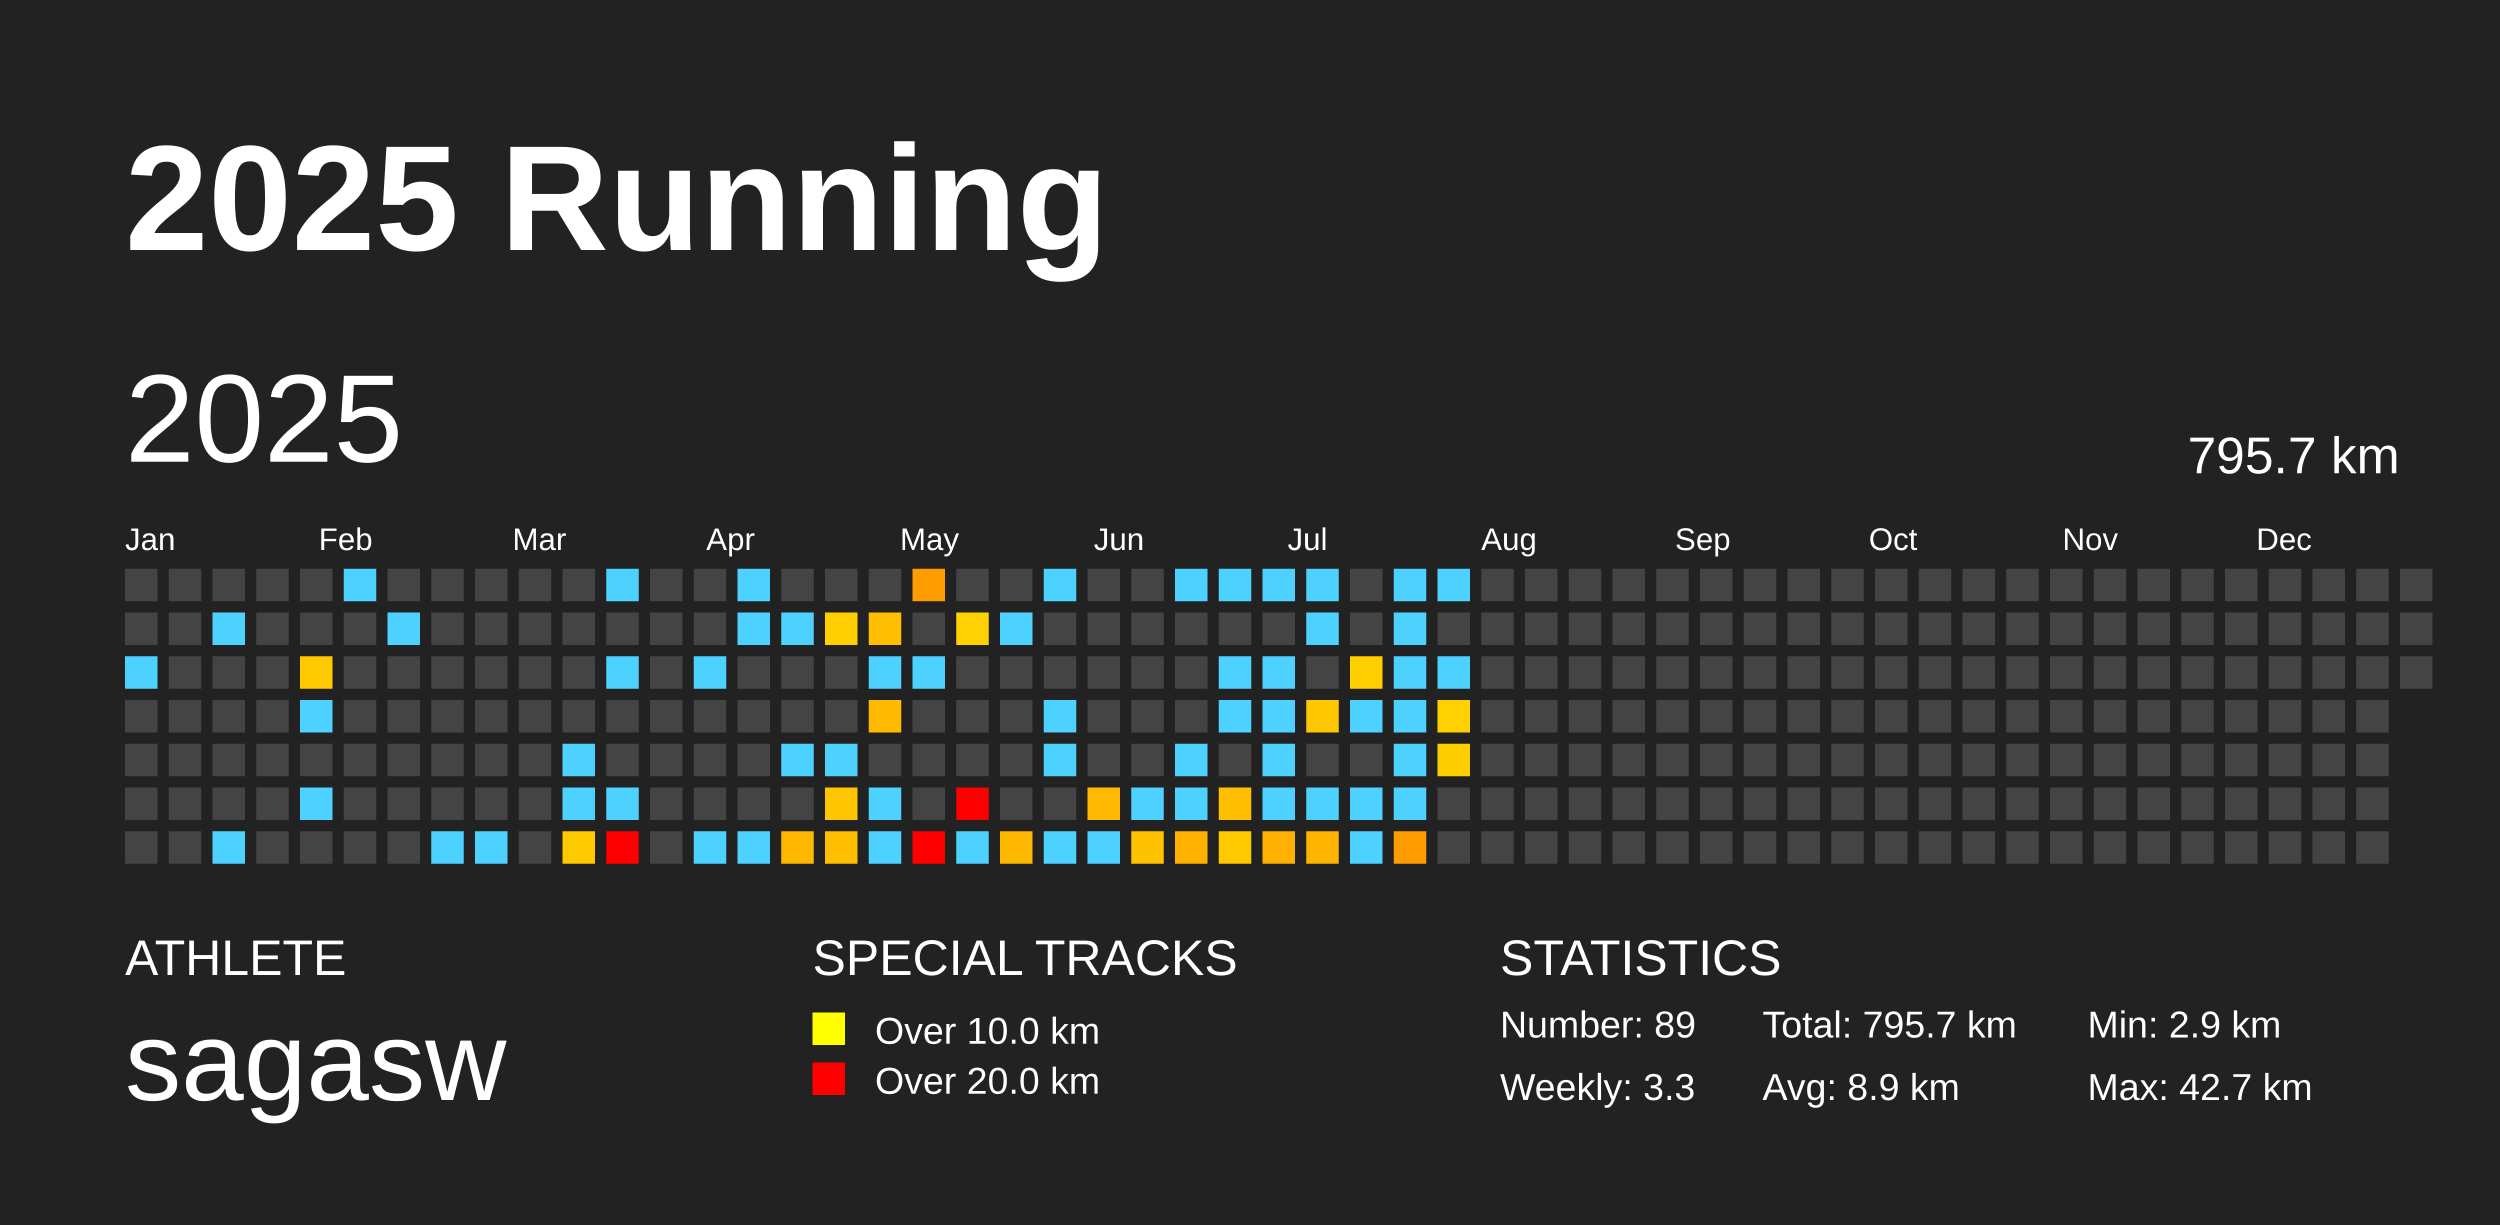
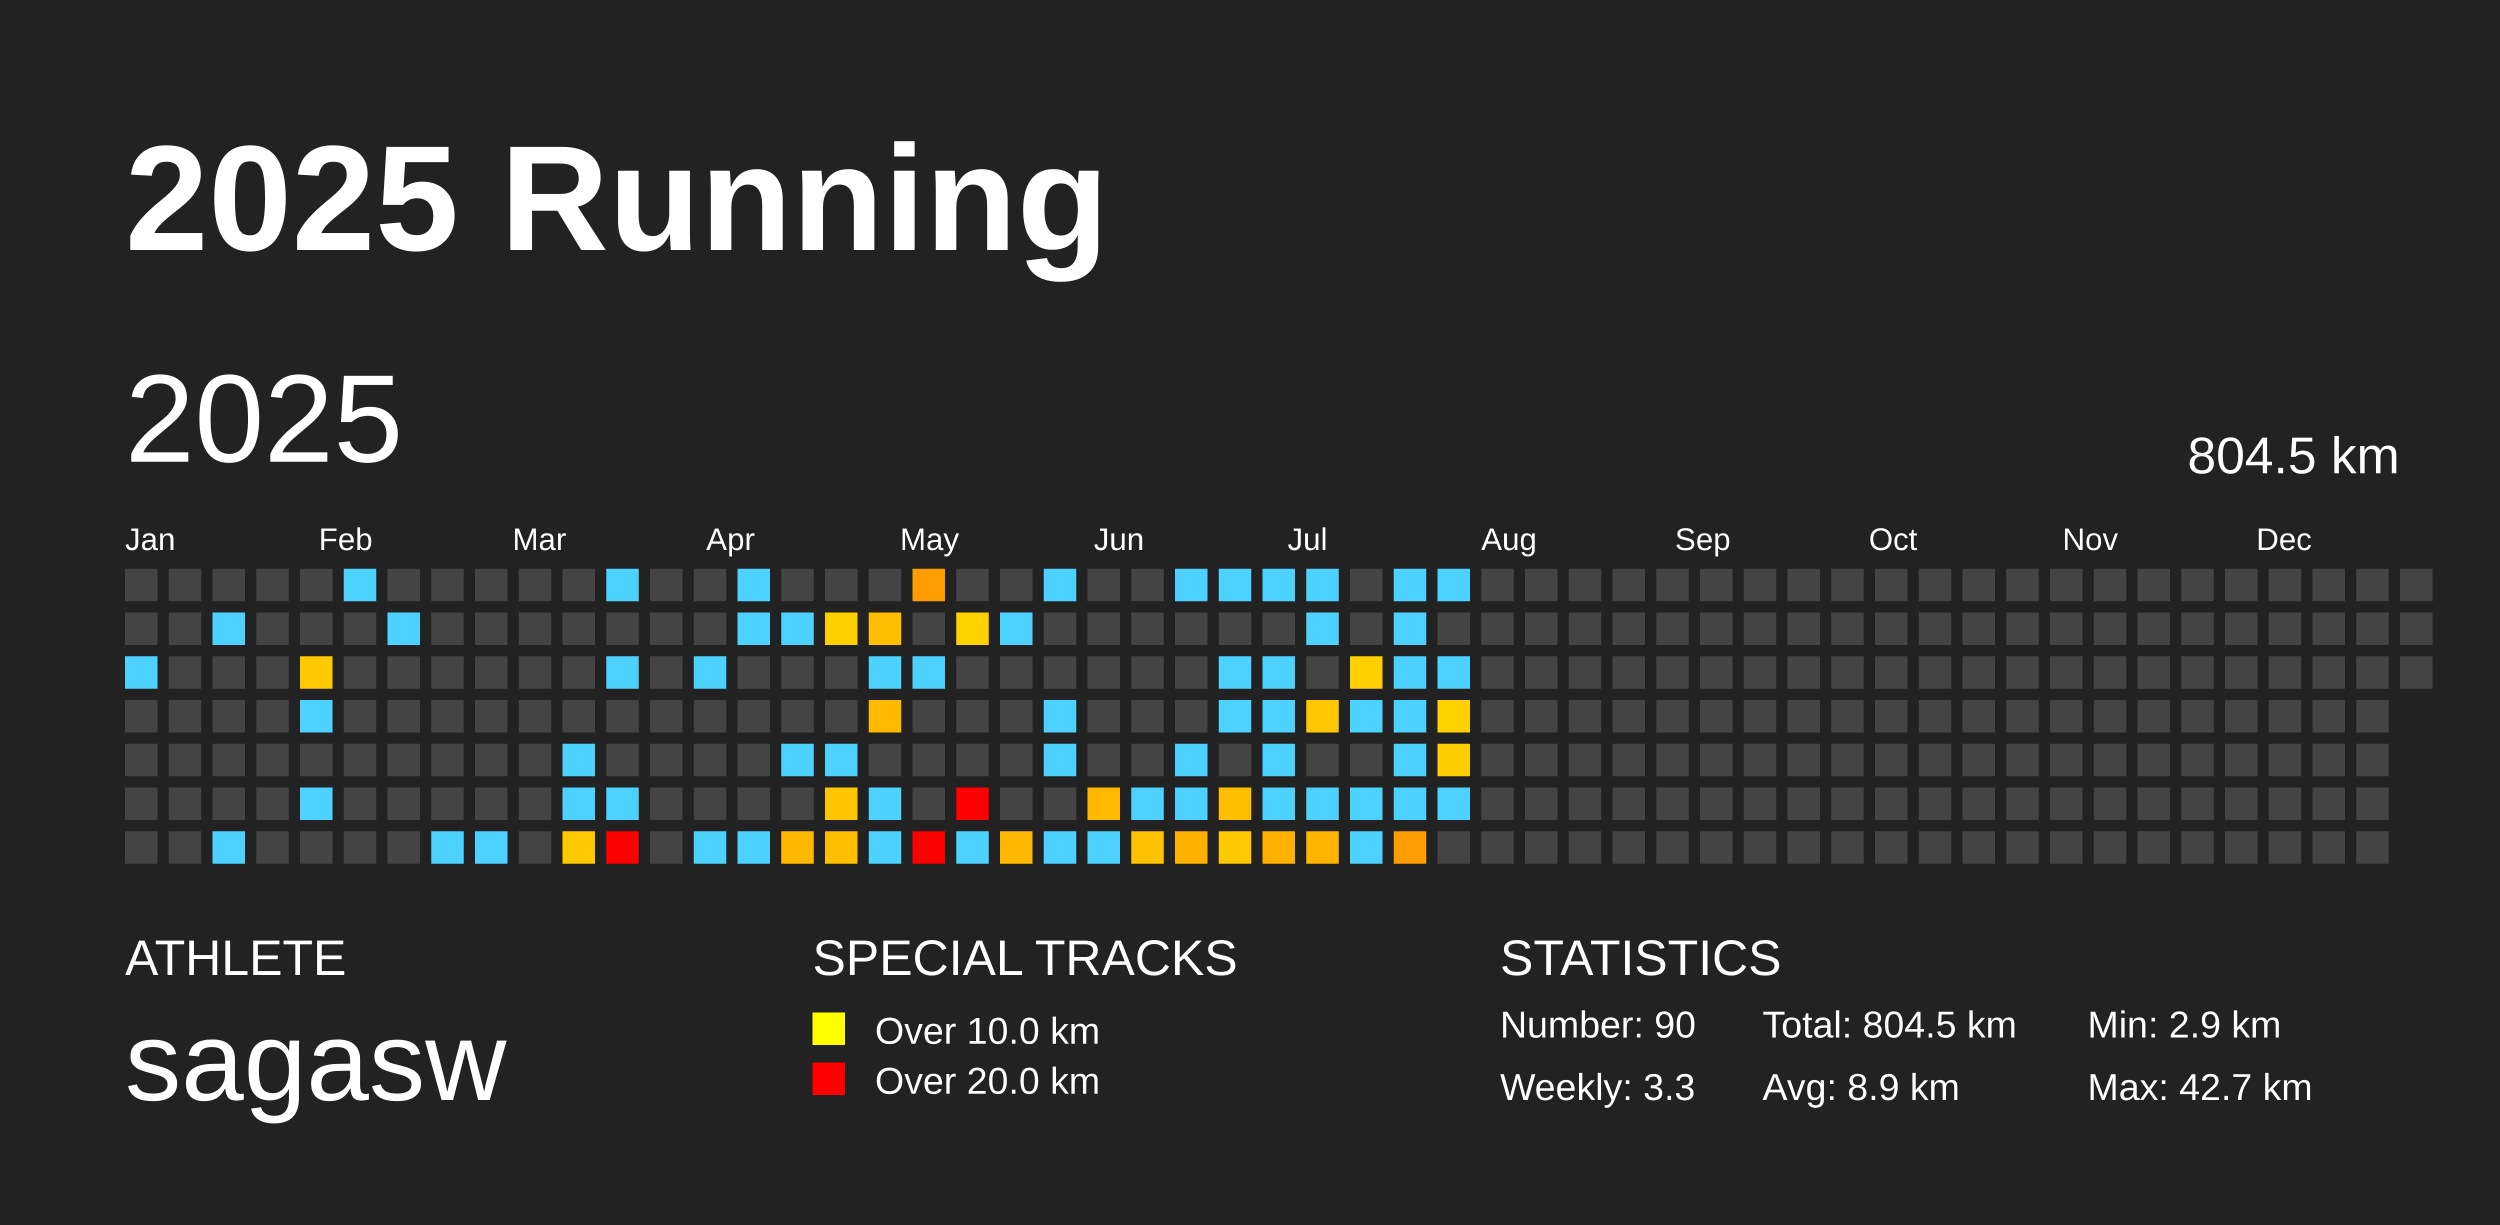
<svg xmlns="http://www.w3.org/2000/svg" baseProfile="full" height="98mm" version="1.1" viewBox="0,0,200,98" width="200mm">
  <defs />
  <rect fill="#222222" height="98" width="200" x="0" y="0" />
  <text fill="#FFFFFF" style="font-size:12px; font-family:Arial; font-weight:bold;" x="10" y="20">2025 Running</text>
  <text fill="#FFFFFF" style="font-size:4px; font-family:Arial" x="10" y="78">ATHLETE</text>
  <text fill="#FFFFFF" style="font-size:9px; font-family:Arial" x="10" y="88">sagasw</text>
  <text fill="#FFFFFF" style="font-size:4px; font-family:Arial" x="65" y="78">SPECIAL TRACKS</text>
  <rect fill="yellow" height="2.6" width="2.6" x="65" y="81" />
  <text fill="#FFFFFF" style="font-size:3px; font-family:Arial" x="70" y="83.5">Over 10.0 km</text>
  <rect fill="red" height="2.6" width="2.6" x="65" y="85" />
  <text fill="#FFFFFF" style="font-size:3px; font-family:Arial" x="70" y="87.5">Over 20.0 km</text>
  <text fill="#FFFFFF" style="font-size:4px; font-family:Arial" x="120" y="78">STATISTICS</text>
-   <text fill="#FFFFFF" style="font-size:3px; font-family:Arial" x="120" y="83">Number: 89</text>
+   <text fill="#FFFFFF" style="font-size:3px; font-family:Arial" x="120" y="83">Number: 90</text>
  <text fill="#FFFFFF" style="font-size:3px; font-family:Arial" x="120" y="88">Weekly: 3.3</text>
-   <text fill="#FFFFFF" style="font-size:3px; font-family:Arial" x="141" y="83">Total: 795.7 km</text>
+   <text fill="#FFFFFF" style="font-size:3px; font-family:Arial" x="141" y="83">Total: 804.5 km</text>
  <text fill="#FFFFFF" style="font-size:3px; font-family:Arial" x="141" y="88">Avg: 8.9 km</text>
  <text fill="#FFFFFF" style="font-size:3px; font-family:Arial" x="167" y="83">Min: 2.9 km</text>
  <text fill="#FFFFFF" style="font-size:3px; font-family:Arial" x="167" y="88">Max: 42.7 km</text>
  <text dominant-baseline="hanging" fill="#FFFFFF" style="font-size:10.0px; font-family:Arial;" x="10" y="30">2025</text>
-   <text dominant-baseline="hanging" fill="#FFFFFF" style="font-size:4.125px; font-family:Arial;" x="175" y="35">795.7 km</text>
+   <text dominant-baseline="hanging" fill="#FFFFFF" style="font-size:4.125px; font-family:Arial;" x="175" y="35">804.5 km</text>
  <text fill="#FFFFFF" style="font-size:2.5px; font-family:Arial" x="10.0" y="44">Jan</text>
  <text fill="#FFFFFF" style="font-size:2.5px; font-family:Arial" x="25.5" y="44">Feb</text>
  <text fill="#FFFFFF" style="font-size:2.5px; font-family:Arial" x="41.0" y="44">Mar</text>
  <text fill="#FFFFFF" style="font-size:2.5px; font-family:Arial" x="56.5" y="44">Apr</text>
  <text fill="#FFFFFF" style="font-size:2.5px; font-family:Arial" x="72.0" y="44">May</text>
  <text fill="#FFFFFF" style="font-size:2.5px; font-family:Arial" x="87.5" y="44">Jun</text>
  <text fill="#FFFFFF" style="font-size:2.5px; font-family:Arial" x="103.0" y="44">Jul</text>
  <text fill="#FFFFFF" style="font-size:2.5px; font-family:Arial" x="118.5" y="44">Aug</text>
  <text fill="#FFFFFF" style="font-size:2.5px; font-family:Arial" x="134.0" y="44">Sep</text>
  <text fill="#FFFFFF" style="font-size:2.5px; font-family:Arial" x="149.5" y="44">Oct</text>
  <text fill="#FFFFFF" style="font-size:2.5px; font-family:Arial" x="165.0" y="44">Nov</text>
  <text fill="#FFFFFF" style="font-size:2.5px; font-family:Arial" x="180.5" y="44">Dec</text>
  <rect fill="#444444" height="2.6" width="2.6" x="10.0" y="45.5" />
  <rect fill="#444444" height="2.6" width="2.6" x="10.0" y="49.0" />
  <rect fill="#4dd2ff" height="2.6" width="2.6" x="10.0" y="52.5" />
  <rect fill="#444444" height="2.6" width="2.6" x="10.0" y="56.0" />
  <rect fill="#444444" height="2.6" width="2.6" x="10.0" y="59.5" />
  <rect fill="#444444" height="2.6" width="2.6" x="10.0" y="63.0" />
  <rect fill="#444444" height="2.6" width="2.6" x="10.0" y="66.5" />
  <rect fill="#444444" height="2.6" width="2.6" x="13.5" y="45.5" />
  <rect fill="#444444" height="2.6" width="2.6" x="13.5" y="49.0" />
  <rect fill="#444444" height="2.6" width="2.6" x="13.5" y="52.5" />
  <rect fill="#444444" height="2.6" width="2.6" x="13.5" y="56.0" />
  <rect fill="#444444" height="2.6" width="2.6" x="13.5" y="59.5" />
  <rect fill="#444444" height="2.6" width="2.6" x="13.5" y="63.0" />
  <rect fill="#444444" height="2.6" width="2.6" x="13.5" y="66.5" />
  <rect fill="#444444" height="2.6" width="2.6" x="17.0" y="45.5" />
  <rect fill="#4dd2ff" height="2.6" width="2.6" x="17.0" y="49.0" />
  <rect fill="#444444" height="2.6" width="2.6" x="17.0" y="52.5" />
  <rect fill="#444444" height="2.6" width="2.6" x="17.0" y="56.0" />
  <rect fill="#444444" height="2.6" width="2.6" x="17.0" y="59.5" />
  <rect fill="#444444" height="2.6" width="2.6" x="17.0" y="63.0" />
  <rect fill="#4dd2ff" height="2.6" width="2.6" x="17.0" y="66.5" />
  <rect fill="#444444" height="2.6" width="2.6" x="20.5" y="45.5" />
  <rect fill="#444444" height="2.6" width="2.6" x="20.5" y="49.0" />
  <rect fill="#444444" height="2.6" width="2.6" x="20.5" y="52.5" />
  <rect fill="#444444" height="2.6" width="2.6" x="20.5" y="56.0" />
  <rect fill="#444444" height="2.6" width="2.6" x="20.5" y="59.5" />
  <rect fill="#444444" height="2.6" width="2.6" x="20.5" y="63.0" />
  <rect fill="#444444" height="2.6" width="2.6" x="20.5" y="66.5" />
  <rect fill="#444444" height="2.6" width="2.6" x="24.0" y="45.5" />
  <rect fill="#444444" height="2.6" width="2.6" x="24.0" y="49.0" />
  <rect fill="#ffc900" height="2.6" width="2.6" x="24.0" y="52.5" />
  <rect fill="#4dd2ff" height="2.6" width="2.6" x="24.0" y="56.0" />
  <rect fill="#444444" height="2.6" width="2.6" x="24.0" y="59.5" />
  <rect fill="#4dd2ff" height="2.6" width="2.6" x="24.0" y="63.0" />
  <rect fill="#444444" height="2.6" width="2.6" x="24.0" y="66.5" />
  <rect fill="#4dd2ff" height="2.6" width="2.6" x="27.5" y="45.5" />
  <rect fill="#444444" height="2.6" width="2.6" x="27.5" y="49.0" />
  <rect fill="#444444" height="2.6" width="2.6" x="27.5" y="52.5" />
  <rect fill="#444444" height="2.6" width="2.6" x="27.5" y="56.0" />
  <rect fill="#444444" height="2.6" width="2.6" x="27.5" y="59.5" />
  <rect fill="#444444" height="2.6" width="2.6" x="27.5" y="63.0" />
  <rect fill="#444444" height="2.6" width="2.6" x="27.5" y="66.5" />
  <rect fill="#444444" height="2.6" width="2.6" x="31.0" y="45.5" />
  <rect fill="#4dd2ff" height="2.6" width="2.6" x="31.0" y="49.0" />
  <rect fill="#444444" height="2.6" width="2.6" x="31.0" y="52.5" />
  <rect fill="#444444" height="2.6" width="2.6" x="31.0" y="56.0" />
  <rect fill="#444444" height="2.6" width="2.6" x="31.0" y="59.5" />
  <rect fill="#444444" height="2.6" width="2.6" x="31.0" y="63.0" />
  <rect fill="#444444" height="2.6" width="2.6" x="31.0" y="66.5" />
  <rect fill="#444444" height="2.6" width="2.6" x="34.5" y="45.5" />
  <rect fill="#444444" height="2.6" width="2.6" x="34.5" y="49.0" />
  <rect fill="#444444" height="2.6" width="2.6" x="34.5" y="52.5" />
  <rect fill="#444444" height="2.6" width="2.6" x="34.5" y="56.0" />
  <rect fill="#444444" height="2.6" width="2.6" x="34.5" y="59.5" />
  <rect fill="#444444" height="2.6" width="2.6" x="34.5" y="63.0" />
  <rect fill="#4dd2ff" height="2.6" width="2.6" x="34.5" y="66.5" />
  <rect fill="#444444" height="2.6" width="2.6" x="38.0" y="45.5" />
  <rect fill="#444444" height="2.6" width="2.6" x="38.0" y="49.0" />
  <rect fill="#444444" height="2.6" width="2.6" x="38.0" y="52.5" />
  <rect fill="#444444" height="2.6" width="2.6" x="38.0" y="56.0" />
  <rect fill="#444444" height="2.6" width="2.6" x="38.0" y="59.5" />
  <rect fill="#444444" height="2.6" width="2.6" x="38.0" y="63.0" />
  <rect fill="#4dd2ff" height="2.6" width="2.6" x="38.0" y="66.5" />
  <rect fill="#444444" height="2.6" width="2.6" x="41.5" y="45.5" />
  <rect fill="#444444" height="2.6" width="2.6" x="41.5" y="49.0" />
  <rect fill="#444444" height="2.6" width="2.6" x="41.5" y="52.5" />
  <rect fill="#444444" height="2.6" width="2.6" x="41.5" y="56.0" />
  <rect fill="#444444" height="2.6" width="2.6" x="41.5" y="59.5" />
  <rect fill="#444444" height="2.6" width="2.6" x="41.5" y="63.0" />
  <rect fill="#444444" height="2.6" width="2.6" x="41.5" y="66.5" />
  <rect fill="#444444" height="2.6" width="2.6" x="45.0" y="45.5" />
  <rect fill="#444444" height="2.6" width="2.6" x="45.0" y="49.0" />
  <rect fill="#444444" height="2.6" width="2.6" x="45.0" y="52.5" />
  <rect fill="#444444" height="2.6" width="2.6" x="45.0" y="56.0" />
  <rect fill="#4dd2ff" height="2.6" width="2.6" x="45.0" y="59.5" />
  <rect fill="#4dd2ff" height="2.6" width="2.6" x="45.0" y="63.0" />
  <rect fill="#ffc900" height="2.6" width="2.6" x="45.0" y="66.5" />
  <rect fill="#4dd2ff" height="2.6" width="2.6" x="48.5" y="45.5" />
  <rect fill="#444444" height="2.6" width="2.6" x="48.5" y="49.0" />
  <rect fill="#4dd2ff" height="2.6" width="2.6" x="48.5" y="52.5" />
  <rect fill="#444444" height="2.6" width="2.6" x="48.5" y="56.0" />
  <rect fill="#444444" height="2.6" width="2.6" x="48.5" y="59.5" />
  <rect fill="#4dd2ff" height="2.6" width="2.6" x="48.5" y="63.0" />
  <rect fill="red" height="2.6" width="2.6" x="48.5" y="66.5" />
  <rect fill="#444444" height="2.6" width="2.6" x="52.0" y="45.5" />
  <rect fill="#444444" height="2.6" width="2.6" x="52.0" y="49.0" />
  <rect fill="#444444" height="2.6" width="2.6" x="52.0" y="52.5" />
  <rect fill="#444444" height="2.6" width="2.6" x="52.0" y="56.0" />
  <rect fill="#444444" height="2.6" width="2.6" x="52.0" y="59.5" />
  <rect fill="#444444" height="2.6" width="2.6" x="52.0" y="63.0" />
  <rect fill="#444444" height="2.6" width="2.6" x="52.0" y="66.5" />
  <rect fill="#444444" height="2.6" width="2.6" x="55.5" y="45.5" />
  <rect fill="#444444" height="2.6" width="2.6" x="55.5" y="49.0" />
  <rect fill="#4dd2ff" height="2.6" width="2.6" x="55.5" y="52.5" />
  <rect fill="#444444" height="2.6" width="2.6" x="55.5" y="56.0" />
  <rect fill="#444444" height="2.6" width="2.6" x="55.5" y="59.5" />
  <rect fill="#444444" height="2.6" width="2.6" x="55.5" y="63.0" />
  <rect fill="#4dd2ff" height="2.6" width="2.6" x="55.5" y="66.5" />
  <rect fill="#4dd2ff" height="2.6" width="2.6" x="59.0" y="45.5" />
  <rect fill="#4dd2ff" height="2.6" width="2.6" x="59.0" y="49.0" />
  <rect fill="#444444" height="2.6" width="2.6" x="59.0" y="52.5" />
  <rect fill="#444444" height="2.6" width="2.6" x="59.0" y="56.0" />
  <rect fill="#444444" height="2.6" width="2.6" x="59.0" y="59.5" />
  <rect fill="#444444" height="2.6" width="2.6" x="59.0" y="63.0" />
  <rect fill="#4dd2ff" height="2.6" width="2.6" x="59.0" y="66.5" />
  <rect fill="#444444" height="2.6" width="2.6" x="62.5" y="45.5" />
  <rect fill="#4dd2ff" height="2.6" width="2.6" x="62.5" y="49.0" />
  <rect fill="#444444" height="2.6" width="2.6" x="62.5" y="52.5" />
  <rect fill="#444444" height="2.6" width="2.6" x="62.5" y="56.0" />
  <rect fill="#4dd2ff" height="2.6" width="2.6" x="62.5" y="59.5" />
  <rect fill="#444444" height="2.6" width="2.6" x="62.5" y="63.0" />
  <rect fill="#ffb800" height="2.6" width="2.6" x="62.5" y="66.5" />
  <rect fill="#444444" height="2.6" width="2.6" x="66.0" y="45.5" />
  <rect fill="#ffcf00" height="2.6" width="2.6" x="66.0" y="49.0" />
  <rect fill="#444444" height="2.6" width="2.6" x="66.0" y="52.5" />
  <rect fill="#444444" height="2.6" width="2.6" x="66.0" y="56.0" />
  <rect fill="#4dd2ff" height="2.6" width="2.6" x="66.0" y="59.5" />
  <rect fill="#ffc500" height="2.6" width="2.6" x="66.0" y="63.0" />
  <rect fill="#ffbe00" height="2.6" width="2.6" x="66.0" y="66.5" />
  <rect fill="#444444" height="2.6" width="2.6" x="69.5" y="45.5" />
  <rect fill="#ffbe00" height="2.6" width="2.6" x="69.5" y="49.0" />
  <rect fill="#4dd2ff" height="2.6" width="2.6" x="69.5" y="52.5" />
  <rect fill="#ffba00" height="2.6" width="2.6" x="69.5" y="56.0" />
  <rect fill="#444444" height="2.6" width="2.6" x="69.5" y="59.5" />
  <rect fill="#4dd2ff" height="2.6" width="2.6" x="69.5" y="63.0" />
  <rect fill="#4dd2ff" height="2.6" width="2.6" x="69.5" y="66.5" />
  <rect fill="#ff9c00" height="2.6" width="2.6" x="73.0" y="45.5" />
  <rect fill="#444444" height="2.6" width="2.6" x="73.0" y="49.0" />
  <rect fill="#4dd2ff" height="2.6" width="2.6" x="73.0" y="52.5" />
  <rect fill="#444444" height="2.6" width="2.6" x="73.0" y="56.0" />
  <rect fill="#444444" height="2.6" width="2.6" x="73.0" y="59.5" />
  <rect fill="#444444" height="2.6" width="2.6" x="73.0" y="63.0" />
  <rect fill="red" height="2.6" width="2.6" x="73.0" y="66.5" />
  <rect fill="#444444" height="2.6" width="2.6" x="76.5" y="45.5" />
  <rect fill="#ffd100" height="2.6" width="2.6" x="76.5" y="49.0" />
  <rect fill="#444444" height="2.6" width="2.6" x="76.5" y="52.5" />
  <rect fill="#444444" height="2.6" width="2.6" x="76.5" y="56.0" />
  <rect fill="#444444" height="2.6" width="2.6" x="76.5" y="59.5" />
  <rect fill="red" height="2.6" width="2.6" x="76.5" y="63.0" />
  <rect fill="#4dd2ff" height="2.6" width="2.6" x="76.5" y="66.5" />
  <rect fill="#444444" height="2.6" width="2.6" x="80.0" y="45.5" />
  <rect fill="#4dd2ff" height="2.6" width="2.6" x="80.0" y="49.0" />
  <rect fill="#444444" height="2.6" width="2.6" x="80.0" y="52.5" />
  <rect fill="#444444" height="2.6" width="2.6" x="80.0" y="56.0" />
  <rect fill="#444444" height="2.6" width="2.6" x="80.0" y="59.5" />
  <rect fill="#444444" height="2.6" width="2.6" x="80.0" y="63.0" />
  <rect fill="#ffb800" height="2.6" width="2.6" x="80.0" y="66.5" />
  <rect fill="#4dd2ff" height="2.6" width="2.6" x="83.5" y="45.5" />
  <rect fill="#444444" height="2.6" width="2.6" x="83.5" y="49.0" />
  <rect fill="#444444" height="2.6" width="2.6" x="83.5" y="52.5" />
  <rect fill="#4dd2ff" height="2.6" width="2.6" x="83.5" y="56.0" />
  <rect fill="#4dd2ff" height="2.6" width="2.6" x="83.5" y="59.5" />
  <rect fill="#444444" height="2.6" width="2.6" x="83.5" y="63.0" />
  <rect fill="#4dd2ff" height="2.6" width="2.6" x="83.5" y="66.5" />
  <rect fill="#444444" height="2.6" width="2.6" x="87.0" y="45.5" />
  <rect fill="#444444" height="2.6" width="2.6" x="87.0" y="49.0" />
  <rect fill="#444444" height="2.6" width="2.6" x="87.0" y="52.5" />
  <rect fill="#444444" height="2.6" width="2.6" x="87.0" y="56.0" />
  <rect fill="#444444" height="2.6" width="2.6" x="87.0" y="59.5" />
  <rect fill="#ffb900" height="2.6" width="2.6" x="87.0" y="63.0" />
  <rect fill="#4dd2ff" height="2.6" width="2.6" x="87.0" y="66.5" />
  <rect fill="#444444" height="2.6" width="2.6" x="90.5" y="45.5" />
  <rect fill="#444444" height="2.6" width="2.6" x="90.5" y="49.0" />
  <rect fill="#444444" height="2.6" width="2.6" x="90.5" y="52.5" />
  <rect fill="#444444" height="2.6" width="2.6" x="90.5" y="56.0" />
  <rect fill="#444444" height="2.6" width="2.6" x="90.5" y="59.5" />
  <rect fill="#4dd2ff" height="2.6" width="2.6" x="90.5" y="63.0" />
  <rect fill="#ffc200" height="2.6" width="2.6" x="90.5" y="66.5" />
  <rect fill="#4dd2ff" height="2.6" width="2.6" x="94.0" y="45.5" />
  <rect fill="#444444" height="2.6" width="2.6" x="94.0" y="49.0" />
  <rect fill="#444444" height="2.6" width="2.6" x="94.0" y="52.5" />
  <rect fill="#444444" height="2.6" width="2.6" x="94.0" y="56.0" />
  <rect fill="#4dd2ff" height="2.6" width="2.6" x="94.0" y="59.5" />
  <rect fill="#4dd2ff" height="2.6" width="2.6" x="94.0" y="63.0" />
  <rect fill="#ffb100" height="2.6" width="2.6" x="94.0" y="66.5" />
  <rect fill="#4dd2ff" height="2.6" width="2.6" x="97.5" y="45.5" />
  <rect fill="#444444" height="2.6" width="2.6" x="97.5" y="49.0" />
  <rect fill="#4dd2ff" height="2.6" width="2.6" x="97.5" y="52.5" />
  <rect fill="#4dd2ff" height="2.6" width="2.6" x="97.5" y="56.0" />
  <rect fill="#444444" height="2.6" width="2.6" x="97.5" y="59.5" />
  <rect fill="#ffbe00" height="2.6" width="2.6" x="97.5" y="63.0" />
  <rect fill="#ffc900" height="2.6" width="2.6" x="97.5" y="66.5" />
  <rect fill="#4dd2ff" height="2.6" width="2.6" x="101.0" y="45.5" />
  <rect fill="#444444" height="2.6" width="2.6" x="101.0" y="49.0" />
  <rect fill="#4dd2ff" height="2.6" width="2.6" x="101.0" y="52.5" />
  <rect fill="#4dd2ff" height="2.6" width="2.6" x="101.0" y="56.0" />
  <rect fill="#4dd2ff" height="2.6" width="2.6" x="101.0" y="59.5" />
  <rect fill="#4dd2ff" height="2.6" width="2.6" x="101.0" y="63.0" />
  <rect fill="#ffb000" height="2.6" width="2.6" x="101.0" y="66.5" />
  <rect fill="#4dd2ff" height="2.6" width="2.6" x="104.5" y="45.5" />
  <rect fill="#4dd2ff" height="2.6" width="2.6" x="104.5" y="49.0" />
  <rect fill="#444444" height="2.6" width="2.6" x="104.5" y="52.5" />
  <rect fill="#ffc700" height="2.6" width="2.6" x="104.5" y="56.0" />
  <rect fill="#444444" height="2.6" width="2.6" x="104.5" y="59.5" />
  <rect fill="#4dd2ff" height="2.6" width="2.6" x="104.5" y="63.0" />
  <rect fill="#ffb500" height="2.6" width="2.6" x="104.5" y="66.5" />
  <rect fill="#444444" height="2.6" width="2.6" x="108.0" y="45.5" />
  <rect fill="#444444" height="2.6" width="2.6" x="108.0" y="49.0" />
  <rect fill="#ffcf00" height="2.6" width="2.6" x="108.0" y="52.5" />
  <rect fill="#4dd2ff" height="2.6" width="2.6" x="108.0" y="56.0" />
  <rect fill="#444444" height="2.6" width="2.6" x="108.0" y="59.5" />
  <rect fill="#4dd2ff" height="2.6" width="2.6" x="108.0" y="63.0" />
  <rect fill="#4dd2ff" height="2.6" width="2.6" x="108.0" y="66.5" />
  <rect fill="#4dd2ff" height="2.6" width="2.6" x="111.5" y="45.5" />
  <rect fill="#4dd2ff" height="2.6" width="2.6" x="111.5" y="49.0" />
  <rect fill="#4dd2ff" height="2.6" width="2.6" x="111.5" y="52.5" />
  <rect fill="#4dd2ff" height="2.6" width="2.6" x="111.5" y="56.0" />
  <rect fill="#4dd2ff" height="2.6" width="2.6" x="111.5" y="59.5" />
  <rect fill="#4dd2ff" height="2.6" width="2.6" x="111.5" y="63.0" />
  <rect fill="#ff9c00" height="2.6" width="2.6" x="111.5" y="66.5" />
  <rect fill="#4dd2ff" height="2.6" width="2.6" x="115.0" y="45.5" />
  <rect fill="#444444" height="2.6" width="2.6" x="115.0" y="49.0" />
  <rect fill="#4dd2ff" height="2.6" width="2.6" x="115.0" y="52.5" />
  <rect fill="#ffd100" height="2.6" width="2.6" x="115.0" y="56.0" />
  <rect fill="#ffce00" height="2.6" width="2.6" x="115.0" y="59.5" />
-   <rect fill="#444444" height="2.6" width="2.6" x="115.0" y="63.0" />
+   <rect fill="#4dd2ff" height="2.6" width="2.6" x="115.0" y="63.0" />
  <rect fill="#444444" height="2.6" width="2.6" x="115.0" y="66.5" />
  <rect fill="#444444" height="2.6" width="2.6" x="118.5" y="45.5" />
  <rect fill="#444444" height="2.6" width="2.6" x="118.5" y="49.0" />
  <rect fill="#444444" height="2.6" width="2.6" x="118.5" y="52.5" />
  <rect fill="#444444" height="2.6" width="2.6" x="118.5" y="56.0" />
  <rect fill="#444444" height="2.6" width="2.6" x="118.5" y="59.5" />
  <rect fill="#444444" height="2.6" width="2.6" x="118.5" y="63.0" />
  <rect fill="#444444" height="2.6" width="2.6" x="118.5" y="66.5" />
  <rect fill="#444444" height="2.6" width="2.6" x="122.0" y="45.5" />
  <rect fill="#444444" height="2.6" width="2.6" x="122.0" y="49.0" />
  <rect fill="#444444" height="2.6" width="2.6" x="122.0" y="52.5" />
  <rect fill="#444444" height="2.6" width="2.6" x="122.0" y="56.0" />
  <rect fill="#444444" height="2.6" width="2.6" x="122.0" y="59.5" />
  <rect fill="#444444" height="2.6" width="2.6" x="122.0" y="63.0" />
  <rect fill="#444444" height="2.6" width="2.6" x="122.0" y="66.5" />
  <rect fill="#444444" height="2.6" width="2.6" x="125.5" y="45.5" />
  <rect fill="#444444" height="2.6" width="2.6" x="125.5" y="49.0" />
  <rect fill="#444444" height="2.6" width="2.6" x="125.5" y="52.5" />
  <rect fill="#444444" height="2.6" width="2.6" x="125.5" y="56.0" />
  <rect fill="#444444" height="2.6" width="2.6" x="125.5" y="59.5" />
  <rect fill="#444444" height="2.6" width="2.6" x="125.5" y="63.0" />
  <rect fill="#444444" height="2.6" width="2.6" x="125.5" y="66.5" />
  <rect fill="#444444" height="2.6" width="2.6" x="129.0" y="45.5" />
  <rect fill="#444444" height="2.6" width="2.6" x="129.0" y="49.0" />
  <rect fill="#444444" height="2.6" width="2.6" x="129.0" y="52.5" />
  <rect fill="#444444" height="2.6" width="2.6" x="129.0" y="56.0" />
  <rect fill="#444444" height="2.6" width="2.6" x="129.0" y="59.5" />
  <rect fill="#444444" height="2.6" width="2.6" x="129.0" y="63.0" />
  <rect fill="#444444" height="2.6" width="2.6" x="129.0" y="66.5" />
  <rect fill="#444444" height="2.6" width="2.6" x="132.5" y="45.5" />
  <rect fill="#444444" height="2.6" width="2.6" x="132.5" y="49.0" />
  <rect fill="#444444" height="2.6" width="2.6" x="132.5" y="52.5" />
  <rect fill="#444444" height="2.6" width="2.6" x="132.5" y="56.0" />
  <rect fill="#444444" height="2.6" width="2.6" x="132.5" y="59.5" />
  <rect fill="#444444" height="2.6" width="2.6" x="132.5" y="63.0" />
  <rect fill="#444444" height="2.6" width="2.6" x="132.5" y="66.5" />
  <rect fill="#444444" height="2.6" width="2.6" x="136.0" y="45.5" />
  <rect fill="#444444" height="2.6" width="2.6" x="136.0" y="49.0" />
  <rect fill="#444444" height="2.6" width="2.6" x="136.0" y="52.5" />
  <rect fill="#444444" height="2.6" width="2.6" x="136.0" y="56.0" />
  <rect fill="#444444" height="2.6" width="2.6" x="136.0" y="59.5" />
  <rect fill="#444444" height="2.6" width="2.6" x="136.0" y="63.0" />
  <rect fill="#444444" height="2.6" width="2.6" x="136.0" y="66.5" />
  <rect fill="#444444" height="2.6" width="2.6" x="139.5" y="45.5" />
  <rect fill="#444444" height="2.6" width="2.6" x="139.5" y="49.0" />
  <rect fill="#444444" height="2.6" width="2.6" x="139.5" y="52.5" />
  <rect fill="#444444" height="2.6" width="2.6" x="139.5" y="56.0" />
  <rect fill="#444444" height="2.6" width="2.6" x="139.5" y="59.5" />
  <rect fill="#444444" height="2.6" width="2.6" x="139.5" y="63.0" />
  <rect fill="#444444" height="2.6" width="2.6" x="139.5" y="66.5" />
  <rect fill="#444444" height="2.6" width="2.6" x="143.0" y="45.5" />
  <rect fill="#444444" height="2.6" width="2.6" x="143.0" y="49.0" />
  <rect fill="#444444" height="2.6" width="2.6" x="143.0" y="52.5" />
  <rect fill="#444444" height="2.6" width="2.6" x="143.0" y="56.0" />
  <rect fill="#444444" height="2.6" width="2.6" x="143.0" y="59.5" />
  <rect fill="#444444" height="2.6" width="2.6" x="143.0" y="63.0" />
  <rect fill="#444444" height="2.6" width="2.6" x="143.0" y="66.5" />
  <rect fill="#444444" height="2.6" width="2.6" x="146.5" y="45.5" />
  <rect fill="#444444" height="2.6" width="2.6" x="146.5" y="49.0" />
  <rect fill="#444444" height="2.6" width="2.6" x="146.5" y="52.5" />
  <rect fill="#444444" height="2.6" width="2.6" x="146.5" y="56.0" />
  <rect fill="#444444" height="2.6" width="2.6" x="146.5" y="59.5" />
  <rect fill="#444444" height="2.6" width="2.6" x="146.5" y="63.0" />
  <rect fill="#444444" height="2.6" width="2.6" x="146.5" y="66.5" />
  <rect fill="#444444" height="2.6" width="2.6" x="150.0" y="45.5" />
  <rect fill="#444444" height="2.6" width="2.6" x="150.0" y="49.0" />
  <rect fill="#444444" height="2.6" width="2.6" x="150.0" y="52.5" />
  <rect fill="#444444" height="2.6" width="2.6" x="150.0" y="56.0" />
  <rect fill="#444444" height="2.6" width="2.6" x="150.0" y="59.5" />
  <rect fill="#444444" height="2.6" width="2.6" x="150.0" y="63.0" />
  <rect fill="#444444" height="2.6" width="2.6" x="150.0" y="66.5" />
  <rect fill="#444444" height="2.6" width="2.6" x="153.5" y="45.5" />
  <rect fill="#444444" height="2.6" width="2.6" x="153.5" y="49.0" />
  <rect fill="#444444" height="2.6" width="2.6" x="153.5" y="52.5" />
  <rect fill="#444444" height="2.6" width="2.6" x="153.5" y="56.0" />
  <rect fill="#444444" height="2.6" width="2.6" x="153.5" y="59.5" />
  <rect fill="#444444" height="2.6" width="2.6" x="153.5" y="63.0" />
  <rect fill="#444444" height="2.6" width="2.6" x="153.5" y="66.5" />
  <rect fill="#444444" height="2.6" width="2.6" x="157.0" y="45.5" />
  <rect fill="#444444" height="2.6" width="2.6" x="157.0" y="49.0" />
  <rect fill="#444444" height="2.6" width="2.6" x="157.0" y="52.5" />
  <rect fill="#444444" height="2.6" width="2.6" x="157.0" y="56.0" />
  <rect fill="#444444" height="2.6" width="2.6" x="157.0" y="59.5" />
  <rect fill="#444444" height="2.6" width="2.6" x="157.0" y="63.0" />
  <rect fill="#444444" height="2.6" width="2.6" x="157.0" y="66.5" />
  <rect fill="#444444" height="2.6" width="2.6" x="160.5" y="45.5" />
  <rect fill="#444444" height="2.6" width="2.6" x="160.5" y="49.0" />
  <rect fill="#444444" height="2.6" width="2.6" x="160.5" y="52.5" />
  <rect fill="#444444" height="2.6" width="2.6" x="160.5" y="56.0" />
  <rect fill="#444444" height="2.6" width="2.6" x="160.5" y="59.5" />
  <rect fill="#444444" height="2.6" width="2.6" x="160.5" y="63.0" />
  <rect fill="#444444" height="2.6" width="2.6" x="160.5" y="66.5" />
  <rect fill="#444444" height="2.6" width="2.6" x="164.0" y="45.5" />
  <rect fill="#444444" height="2.6" width="2.6" x="164.0" y="49.0" />
  <rect fill="#444444" height="2.6" width="2.6" x="164.0" y="52.5" />
  <rect fill="#444444" height="2.6" width="2.6" x="164.0" y="56.0" />
  <rect fill="#444444" height="2.6" width="2.6" x="164.0" y="59.5" />
  <rect fill="#444444" height="2.6" width="2.6" x="164.0" y="63.0" />
  <rect fill="#444444" height="2.6" width="2.6" x="164.0" y="66.5" />
  <rect fill="#444444" height="2.6" width="2.6" x="167.5" y="45.5" />
  <rect fill="#444444" height="2.6" width="2.6" x="167.5" y="49.0" />
  <rect fill="#444444" height="2.6" width="2.6" x="167.5" y="52.5" />
  <rect fill="#444444" height="2.6" width="2.6" x="167.5" y="56.0" />
  <rect fill="#444444" height="2.6" width="2.6" x="167.5" y="59.5" />
  <rect fill="#444444" height="2.6" width="2.6" x="167.5" y="63.0" />
  <rect fill="#444444" height="2.6" width="2.6" x="167.5" y="66.5" />
  <rect fill="#444444" height="2.6" width="2.6" x="171.0" y="45.5" />
  <rect fill="#444444" height="2.6" width="2.6" x="171.0" y="49.0" />
  <rect fill="#444444" height="2.6" width="2.6" x="171.0" y="52.5" />
  <rect fill="#444444" height="2.6" width="2.6" x="171.0" y="56.0" />
  <rect fill="#444444" height="2.6" width="2.6" x="171.0" y="59.5" />
  <rect fill="#444444" height="2.6" width="2.6" x="171.0" y="63.0" />
  <rect fill="#444444" height="2.6" width="2.6" x="171.0" y="66.5" />
  <rect fill="#444444" height="2.6" width="2.6" x="174.5" y="45.5" />
  <rect fill="#444444" height="2.6" width="2.6" x="174.5" y="49.0" />
  <rect fill="#444444" height="2.6" width="2.6" x="174.5" y="52.5" />
  <rect fill="#444444" height="2.6" width="2.6" x="174.5" y="56.0" />
  <rect fill="#444444" height="2.6" width="2.6" x="174.5" y="59.5" />
  <rect fill="#444444" height="2.6" width="2.6" x="174.5" y="63.0" />
  <rect fill="#444444" height="2.6" width="2.6" x="174.5" y="66.5" />
  <rect fill="#444444" height="2.6" width="2.6" x="178.0" y="45.5" />
  <rect fill="#444444" height="2.6" width="2.6" x="178.0" y="49.0" />
  <rect fill="#444444" height="2.6" width="2.6" x="178.0" y="52.5" />
  <rect fill="#444444" height="2.6" width="2.6" x="178.0" y="56.0" />
  <rect fill="#444444" height="2.6" width="2.6" x="178.0" y="59.5" />
  <rect fill="#444444" height="2.6" width="2.6" x="178.0" y="63.0" />
  <rect fill="#444444" height="2.6" width="2.6" x="178.0" y="66.5" />
  <rect fill="#444444" height="2.6" width="2.6" x="181.5" y="45.5" />
  <rect fill="#444444" height="2.6" width="2.6" x="181.5" y="49.0" />
  <rect fill="#444444" height="2.6" width="2.6" x="181.5" y="52.5" />
  <rect fill="#444444" height="2.6" width="2.6" x="181.5" y="56.0" />
  <rect fill="#444444" height="2.6" width="2.6" x="181.5" y="59.5" />
  <rect fill="#444444" height="2.6" width="2.6" x="181.5" y="63.0" />
  <rect fill="#444444" height="2.6" width="2.6" x="181.5" y="66.5" />
  <rect fill="#444444" height="2.6" width="2.6" x="185.0" y="45.5" />
  <rect fill="#444444" height="2.6" width="2.6" x="185.0" y="49.0" />
  <rect fill="#444444" height="2.6" width="2.6" x="185.0" y="52.5" />
  <rect fill="#444444" height="2.6" width="2.6" x="185.0" y="56.0" />
  <rect fill="#444444" height="2.6" width="2.6" x="185.0" y="59.5" />
  <rect fill="#444444" height="2.6" width="2.6" x="185.0" y="63.0" />
  <rect fill="#444444" height="2.6" width="2.6" x="185.0" y="66.5" />
  <rect fill="#444444" height="2.6" width="2.6" x="188.5" y="45.5" />
  <rect fill="#444444" height="2.6" width="2.6" x="188.5" y="49.0" />
  <rect fill="#444444" height="2.6" width="2.6" x="188.5" y="52.5" />
  <rect fill="#444444" height="2.6" width="2.6" x="188.5" y="56.0" />
  <rect fill="#444444" height="2.6" width="2.6" x="188.5" y="59.5" />
  <rect fill="#444444" height="2.6" width="2.6" x="188.5" y="63.0" />
  <rect fill="#444444" height="2.6" width="2.6" x="188.5" y="66.5" />
  <rect fill="#444444" height="2.6" width="2.6" x="192.0" y="45.5" />
  <rect fill="#444444" height="2.6" width="2.6" x="192.0" y="49.0" />
  <rect fill="#444444" height="2.6" width="2.6" x="192.0" y="52.5" />
</svg>
